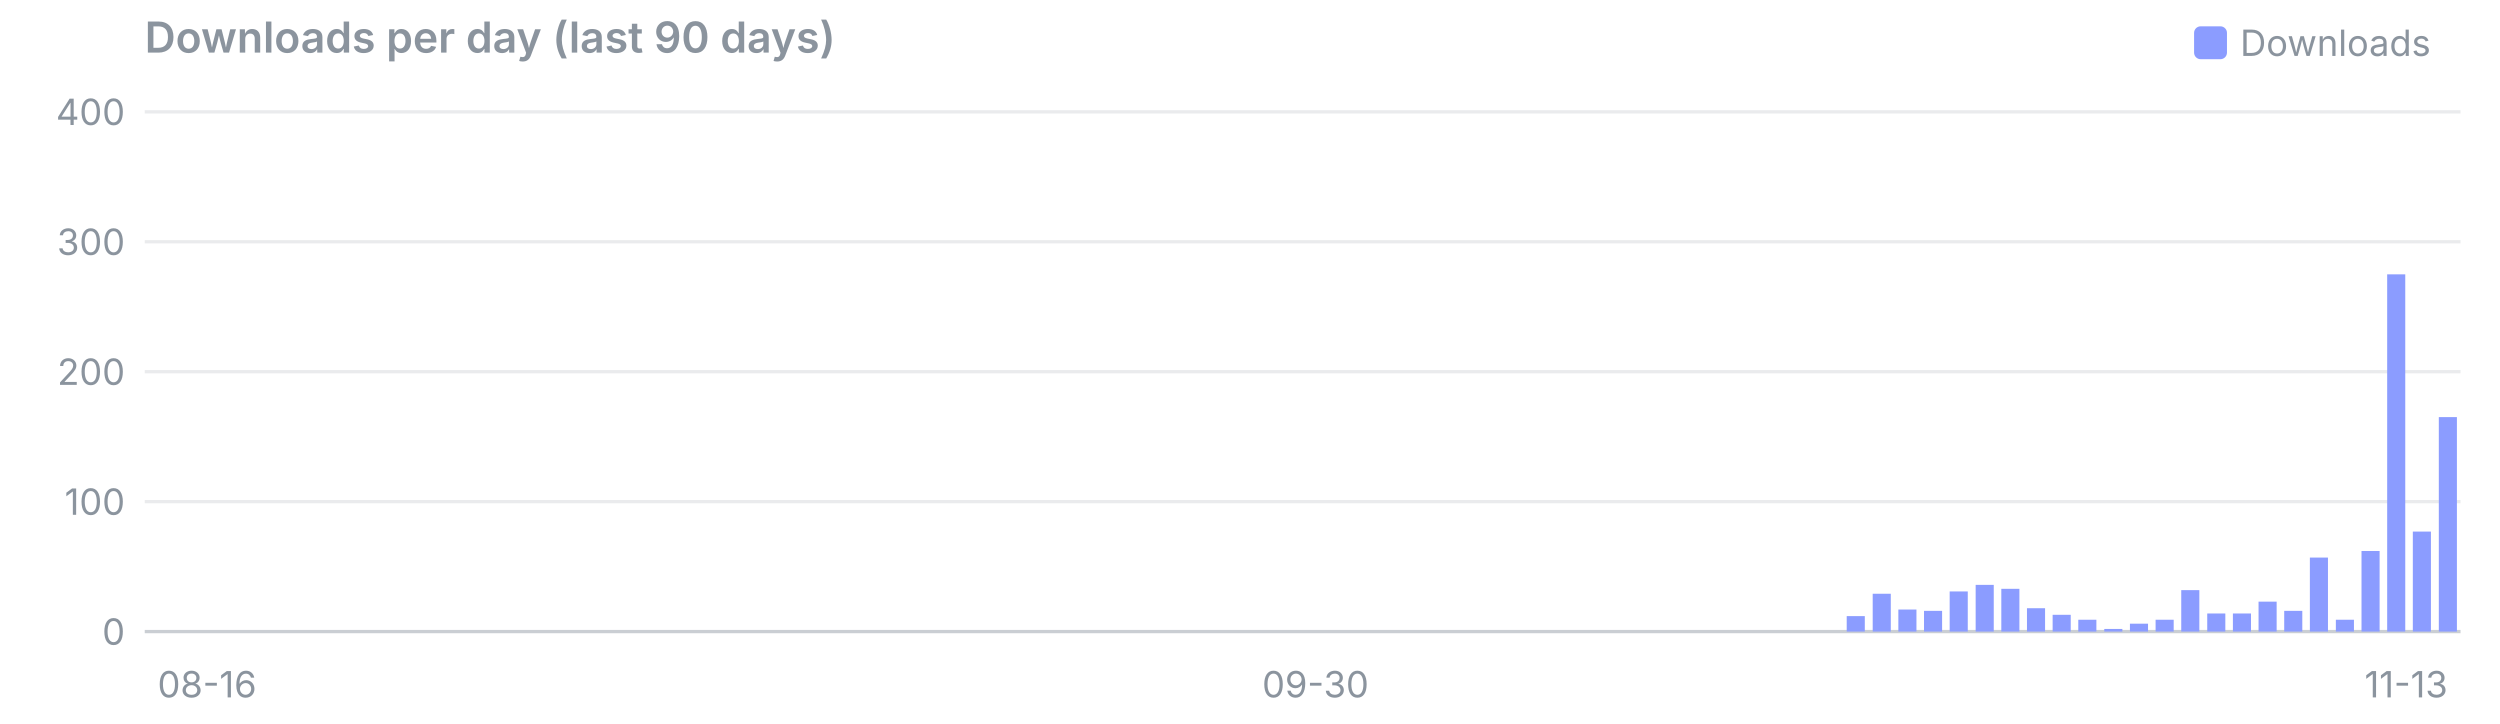
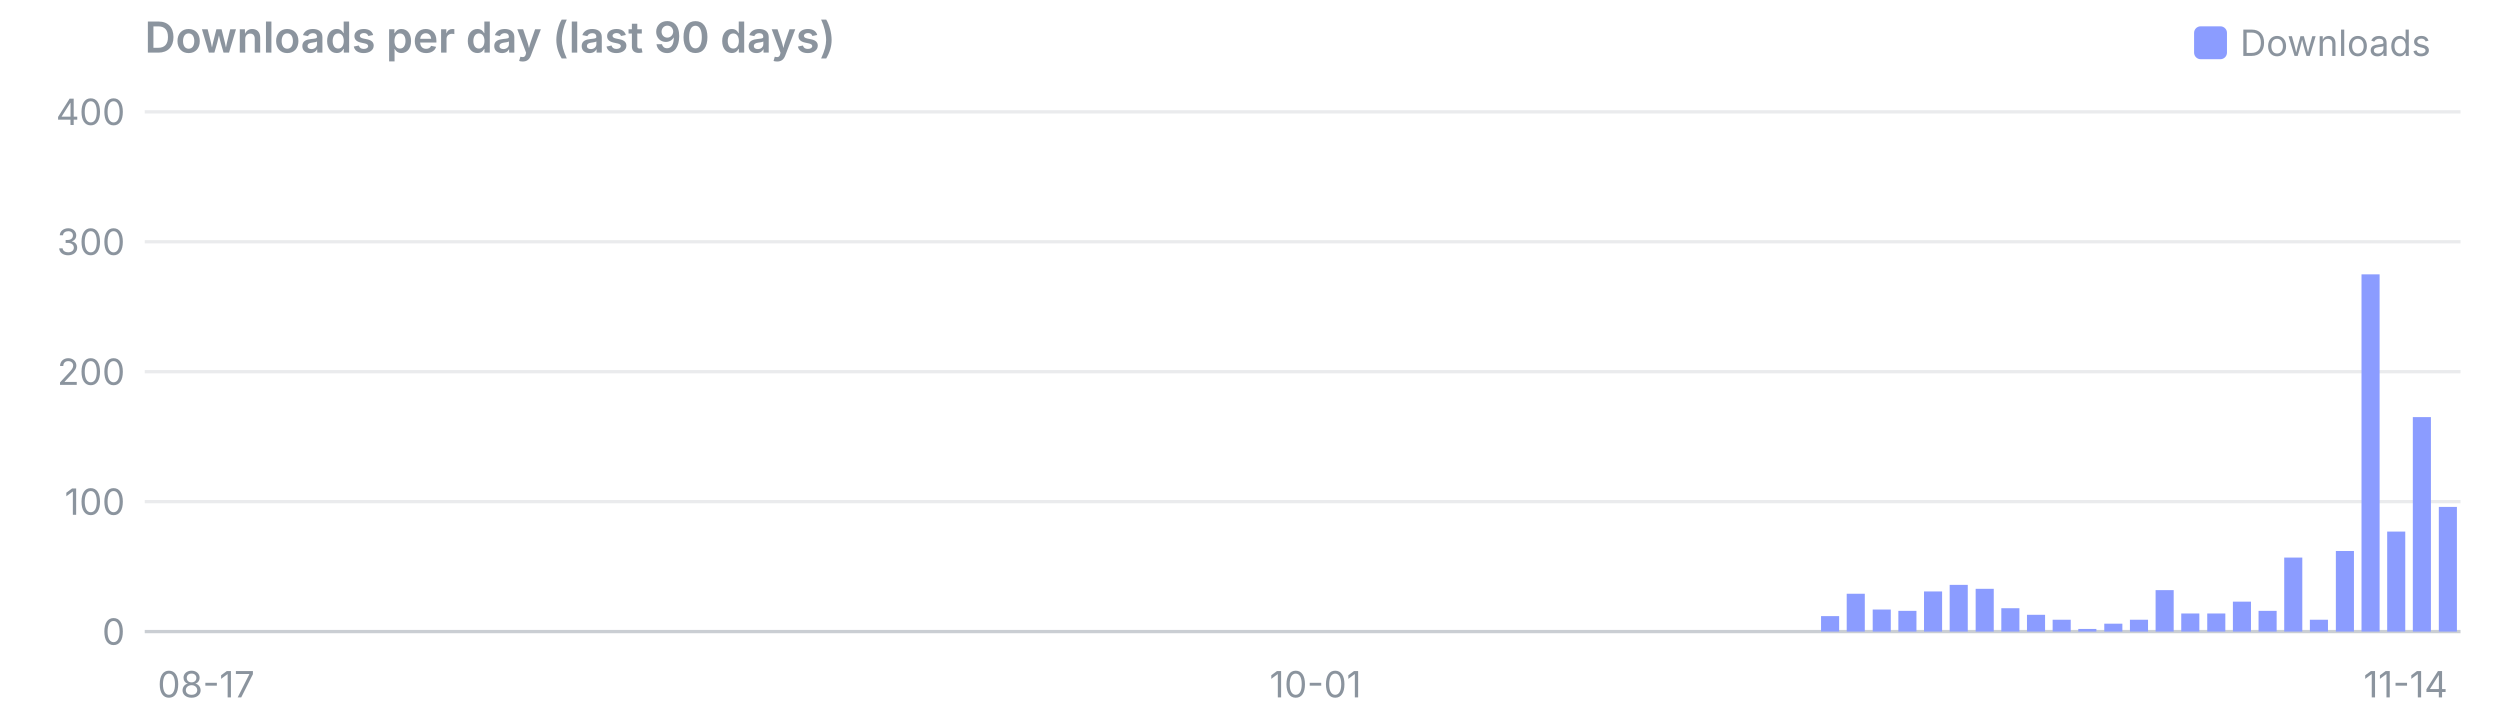
<svg xmlns="http://www.w3.org/2000/svg" viewBox="0 0 760 220" width="760" height="220" font-family="system-ui,-apple-system,Segoe UI,sans-serif" font-size="11">
  <text x="44" y="16" font-size="13" font-weight="600" fill="#8b949e">Downloads per day (last 90 days)</text>
  <rect x="667" y="8" width="10" height="10" rx="2" fill="#8b9cff" />
  <text x="681" y="17" fill="#8b949e">Downloads</text>
  <line x1="44" x2="748" y1="192.0" y2="192.0" stroke="#8b949e" stroke-opacity="0.45" />
  <text x="38" y="196.0" text-anchor="end" fill="#8b949e">0</text>
  <line x1="44" x2="748" y1="152.5" y2="152.5" stroke="#8b949e" stroke-opacity="0.18" />
  <text x="38" y="156.5" text-anchor="end" fill="#8b949e">100</text>
  <line x1="44" x2="748" y1="113.0" y2="113.0" stroke="#8b949e" stroke-opacity="0.18" />
  <text x="38" y="117.0" text-anchor="end" fill="#8b949e">200</text>
  <line x1="44" x2="748" y1="73.5" y2="73.5" stroke="#8b949e" stroke-opacity="0.18" />
  <text x="38" y="77.5" text-anchor="end" fill="#8b949e">300</text>
  <line x1="44" x2="748" y1="34.0" y2="34.0" stroke="#8b949e" stroke-opacity="0.18" />
  <text x="38" y="38.0" text-anchor="end" fill="#8b949e">400</text>
-   <text x="47.9" y="212" text-anchor="start" fill="#8b949e">08-16</text>
-   <text x="399.9" y="212" text-anchor="middle" fill="#8b949e">09-30</text>
-   <text x="744.1" y="212" text-anchor="end" fill="#8b949e">11-13</text>
-   <rect x="561.4" y="187.3" width="5.5" height="4.7" fill="#8b9cff" />
-   <rect x="569.3" y="180.5" width="5.5" height="11.5" fill="#8b9cff" />
-   <rect x="577.1" y="185.3" width="5.5" height="6.7" fill="#8b9cff" />
-   <rect x="584.9" y="185.7" width="5.5" height="6.3" fill="#8b9cff" />
-   <rect x="592.7" y="179.8" width="5.5" height="12.2" fill="#8b9cff" />
-   <rect x="600.6" y="177.8" width="5.5" height="14.2" fill="#8b9cff" />
-   <rect x="608.4" y="179.0" width="5.5" height="13.0" fill="#8b9cff" />
-   <rect x="616.2" y="184.9" width="5.5" height="7.1" fill="#8b9cff" />
-   <rect x="624.0" y="186.9" width="5.5" height="5.1" fill="#8b9cff" />
-   <rect x="631.8" y="188.4" width="5.5" height="3.6" fill="#8b9cff" />
-   <rect x="639.7" y="191.2" width="5.5" height="0.8" fill="#8b9cff" />
-   <rect x="647.5" y="189.6" width="5.5" height="2.4" fill="#8b9cff" />
-   <rect x="655.3" y="188.4" width="5.5" height="3.6" fill="#8b9cff" />
-   <rect x="663.1" y="179.4" width="5.5" height="12.6" fill="#8b9cff" />
+   <text x="47.9" y="212" text-anchor="start" fill="#8b949e">08-17</text>
+   <text x="399.9" y="212" text-anchor="middle" fill="#8b949e">10-01</text>
+   <text x="744.1" y="212" text-anchor="end" fill="#8b949e">11-14</text>
+   <rect x="553.6" y="187.3" width="5.5" height="4.7" fill="#8b9cff" />
+   <rect x="561.4" y="180.5" width="5.5" height="11.5" fill="#8b9cff" />
+   <rect x="569.3" y="185.3" width="5.5" height="6.7" fill="#8b9cff" />
+   <rect x="577.1" y="185.7" width="5.5" height="6.3" fill="#8b9cff" />
+   <rect x="584.9" y="179.8" width="5.5" height="12.2" fill="#8b9cff" />
+   <rect x="592.7" y="177.8" width="5.5" height="14.2" fill="#8b9cff" />
+   <rect x="600.6" y="179.0" width="5.5" height="13.0" fill="#8b9cff" />
+   <rect x="608.4" y="184.9" width="5.5" height="7.1" fill="#8b9cff" />
+   <rect x="616.2" y="186.9" width="5.5" height="5.1" fill="#8b9cff" />
+   <rect x="624.0" y="188.4" width="5.5" height="3.6" fill="#8b9cff" />
+   <rect x="631.8" y="191.2" width="5.5" height="0.8" fill="#8b9cff" />
+   <rect x="639.7" y="189.6" width="5.5" height="2.4" fill="#8b9cff" />
+   <rect x="647.5" y="188.4" width="5.5" height="3.6" fill="#8b9cff" />
+   <rect x="655.3" y="179.4" width="5.5" height="12.6" fill="#8b9cff" />
+   <rect x="663.1" y="186.5" width="5.5" height="5.5" fill="#8b9cff" />
  <rect x="671.0" y="186.5" width="5.5" height="5.5" fill="#8b9cff" />
-   <rect x="678.8" y="186.5" width="5.5" height="5.5" fill="#8b9cff" />
-   <rect x="686.6" y="182.9" width="5.5" height="9.1" fill="#8b9cff" />
-   <rect x="694.4" y="185.7" width="5.5" height="6.3" fill="#8b9cff" />
-   <rect x="702.2" y="169.5" width="5.5" height="22.5" fill="#8b9cff" />
-   <rect x="710.1" y="188.4" width="5.5" height="3.6" fill="#8b9cff" />
-   <rect x="717.9" y="167.5" width="5.5" height="24.5" fill="#8b9cff" />
-   <rect x="725.7" y="83.4" width="5.5" height="108.6" fill="#8b9cff" />
-   <rect x="733.5" y="161.6" width="5.5" height="30.4" fill="#8b9cff" />
-   <rect x="741.4" y="126.8" width="5.5" height="65.2" fill="#8b9cff" />
+   <rect x="678.8" y="182.9" width="5.5" height="9.1" fill="#8b9cff" />
+   <rect x="686.6" y="185.7" width="5.5" height="6.3" fill="#8b9cff" />
+   <rect x="694.4" y="169.5" width="5.5" height="22.5" fill="#8b9cff" />
+   <rect x="702.2" y="188.4" width="5.5" height="3.6" fill="#8b9cff" />
+   <rect x="710.1" y="167.5" width="5.5" height="24.5" fill="#8b9cff" />
+   <rect x="717.9" y="83.4" width="5.5" height="108.6" fill="#8b9cff" />
+   <rect x="725.7" y="161.6" width="5.5" height="30.4" fill="#8b9cff" />
+   <rect x="733.5" y="126.8" width="5.5" height="65.2" fill="#8b9cff" />
+   <rect x="741.4" y="154.1" width="5.5" height="37.9" fill="#8b9cff" />
</svg>
